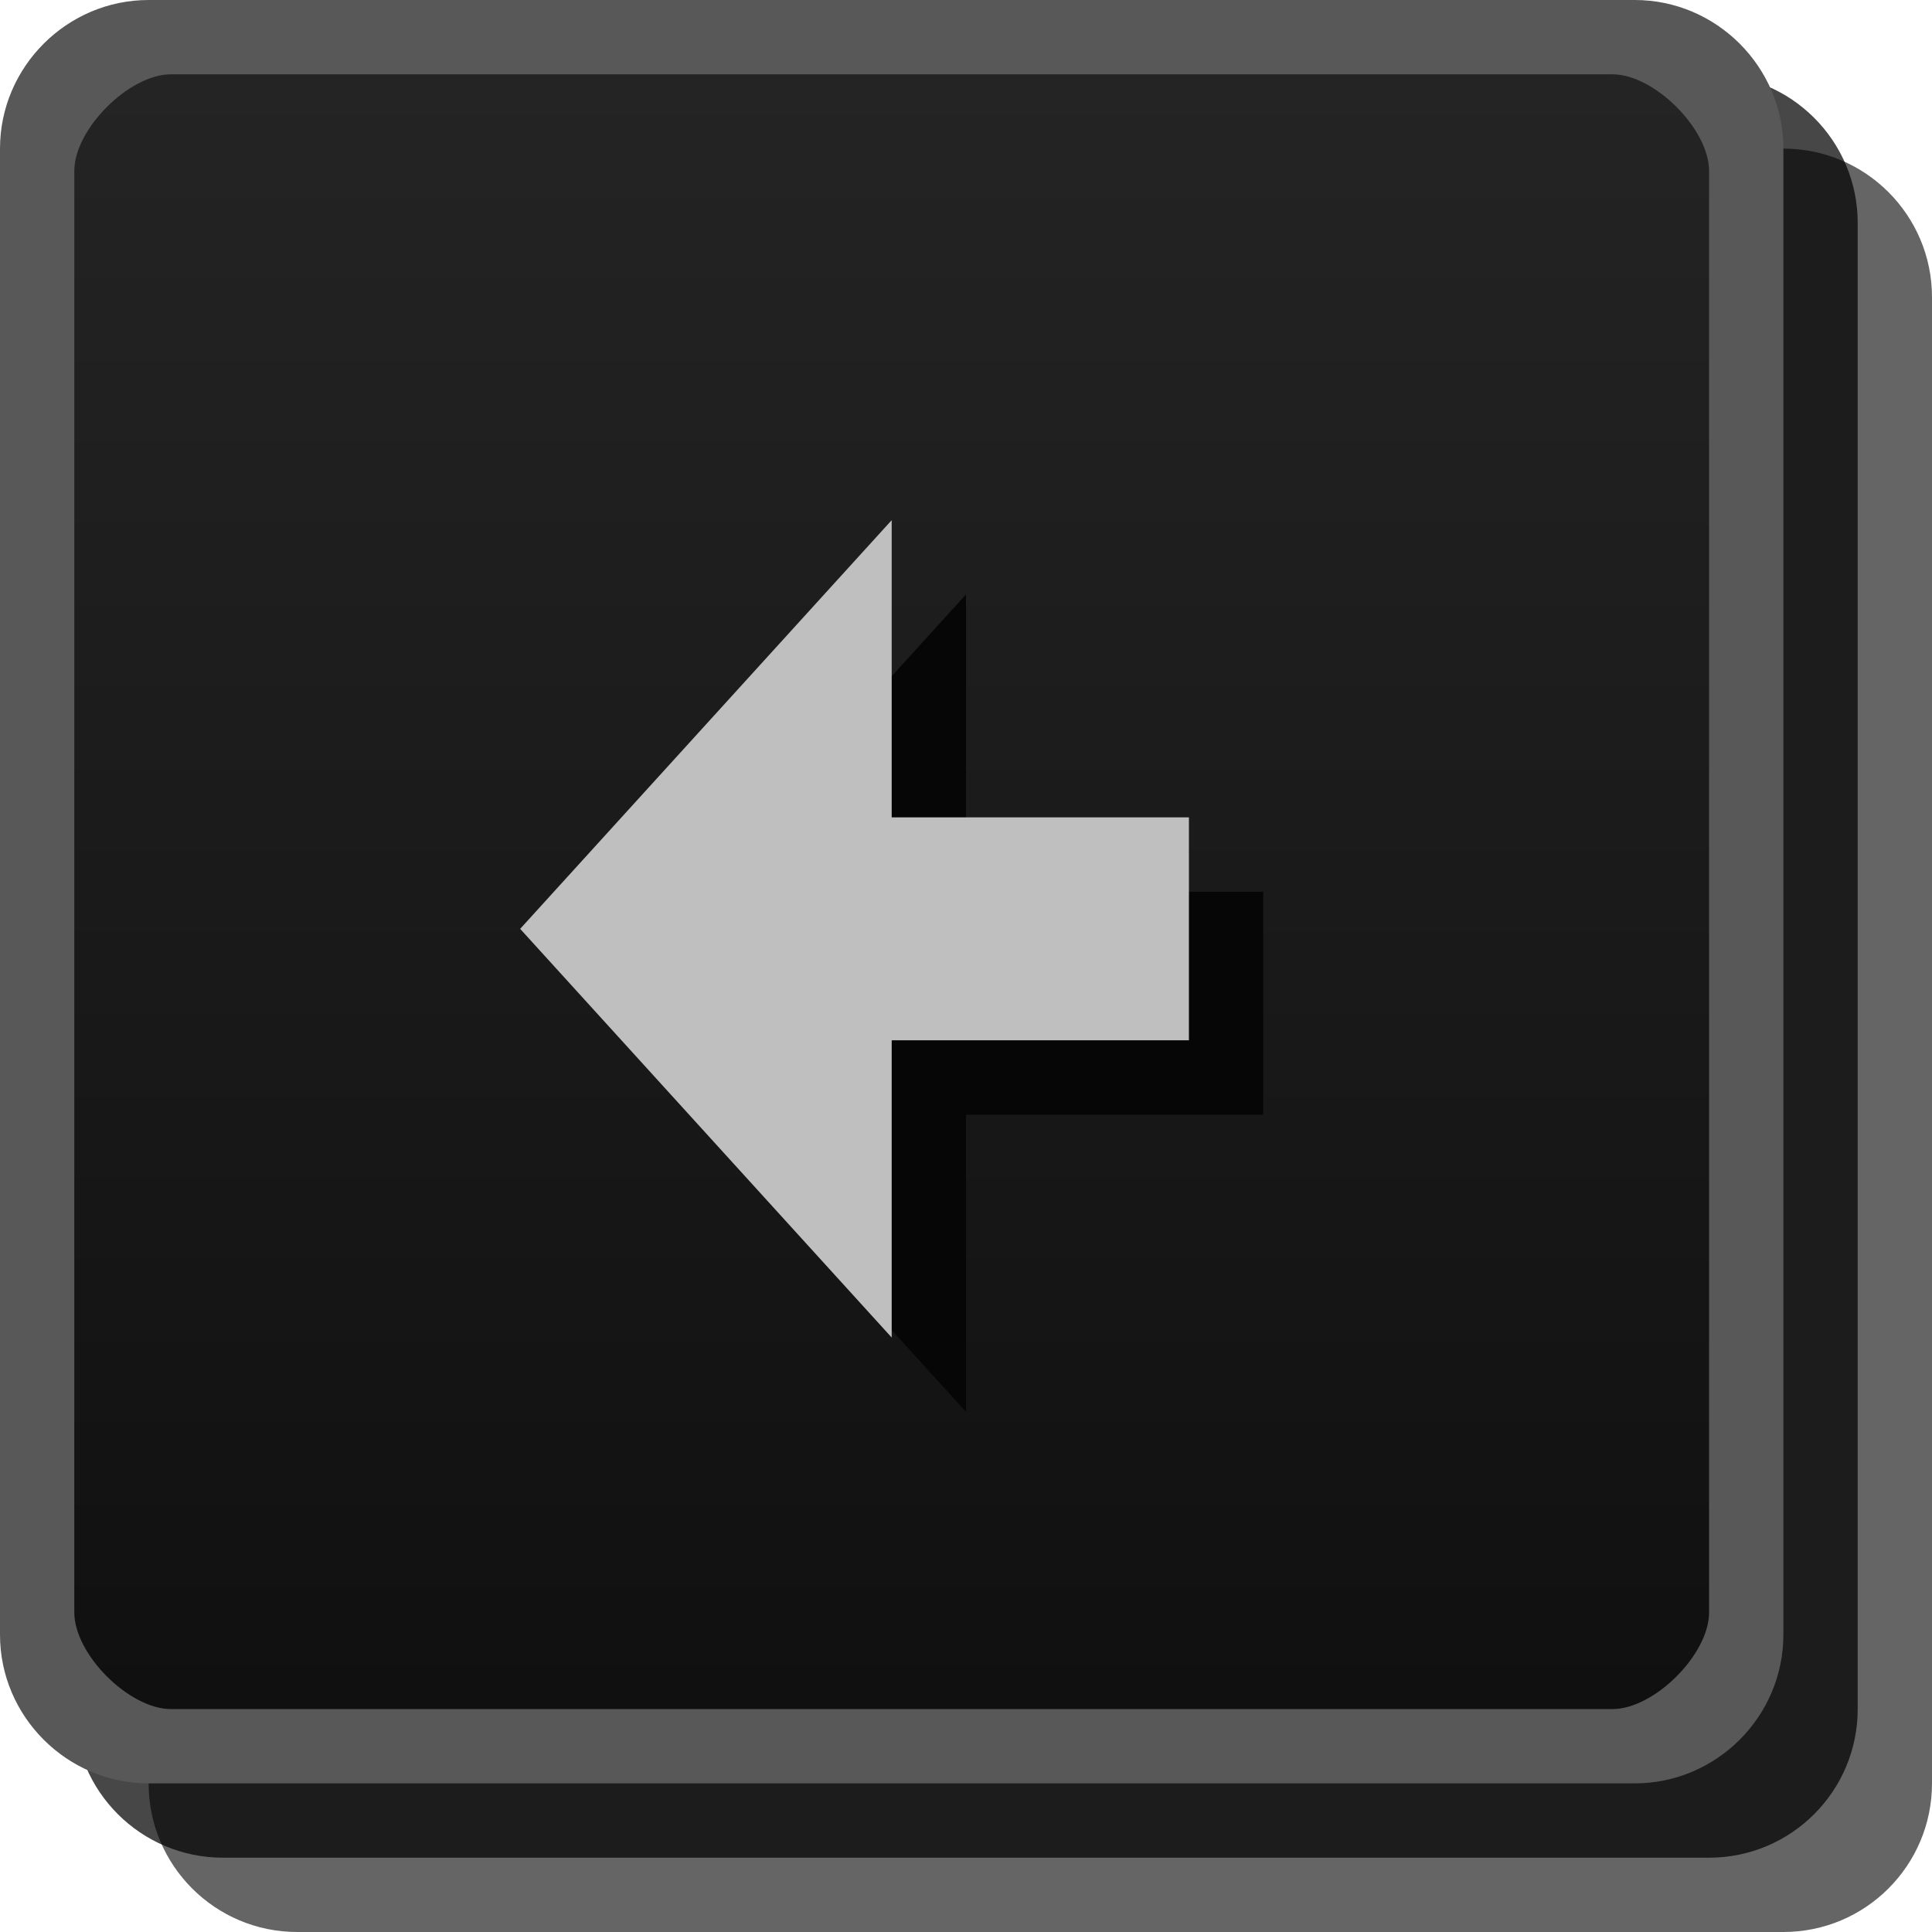
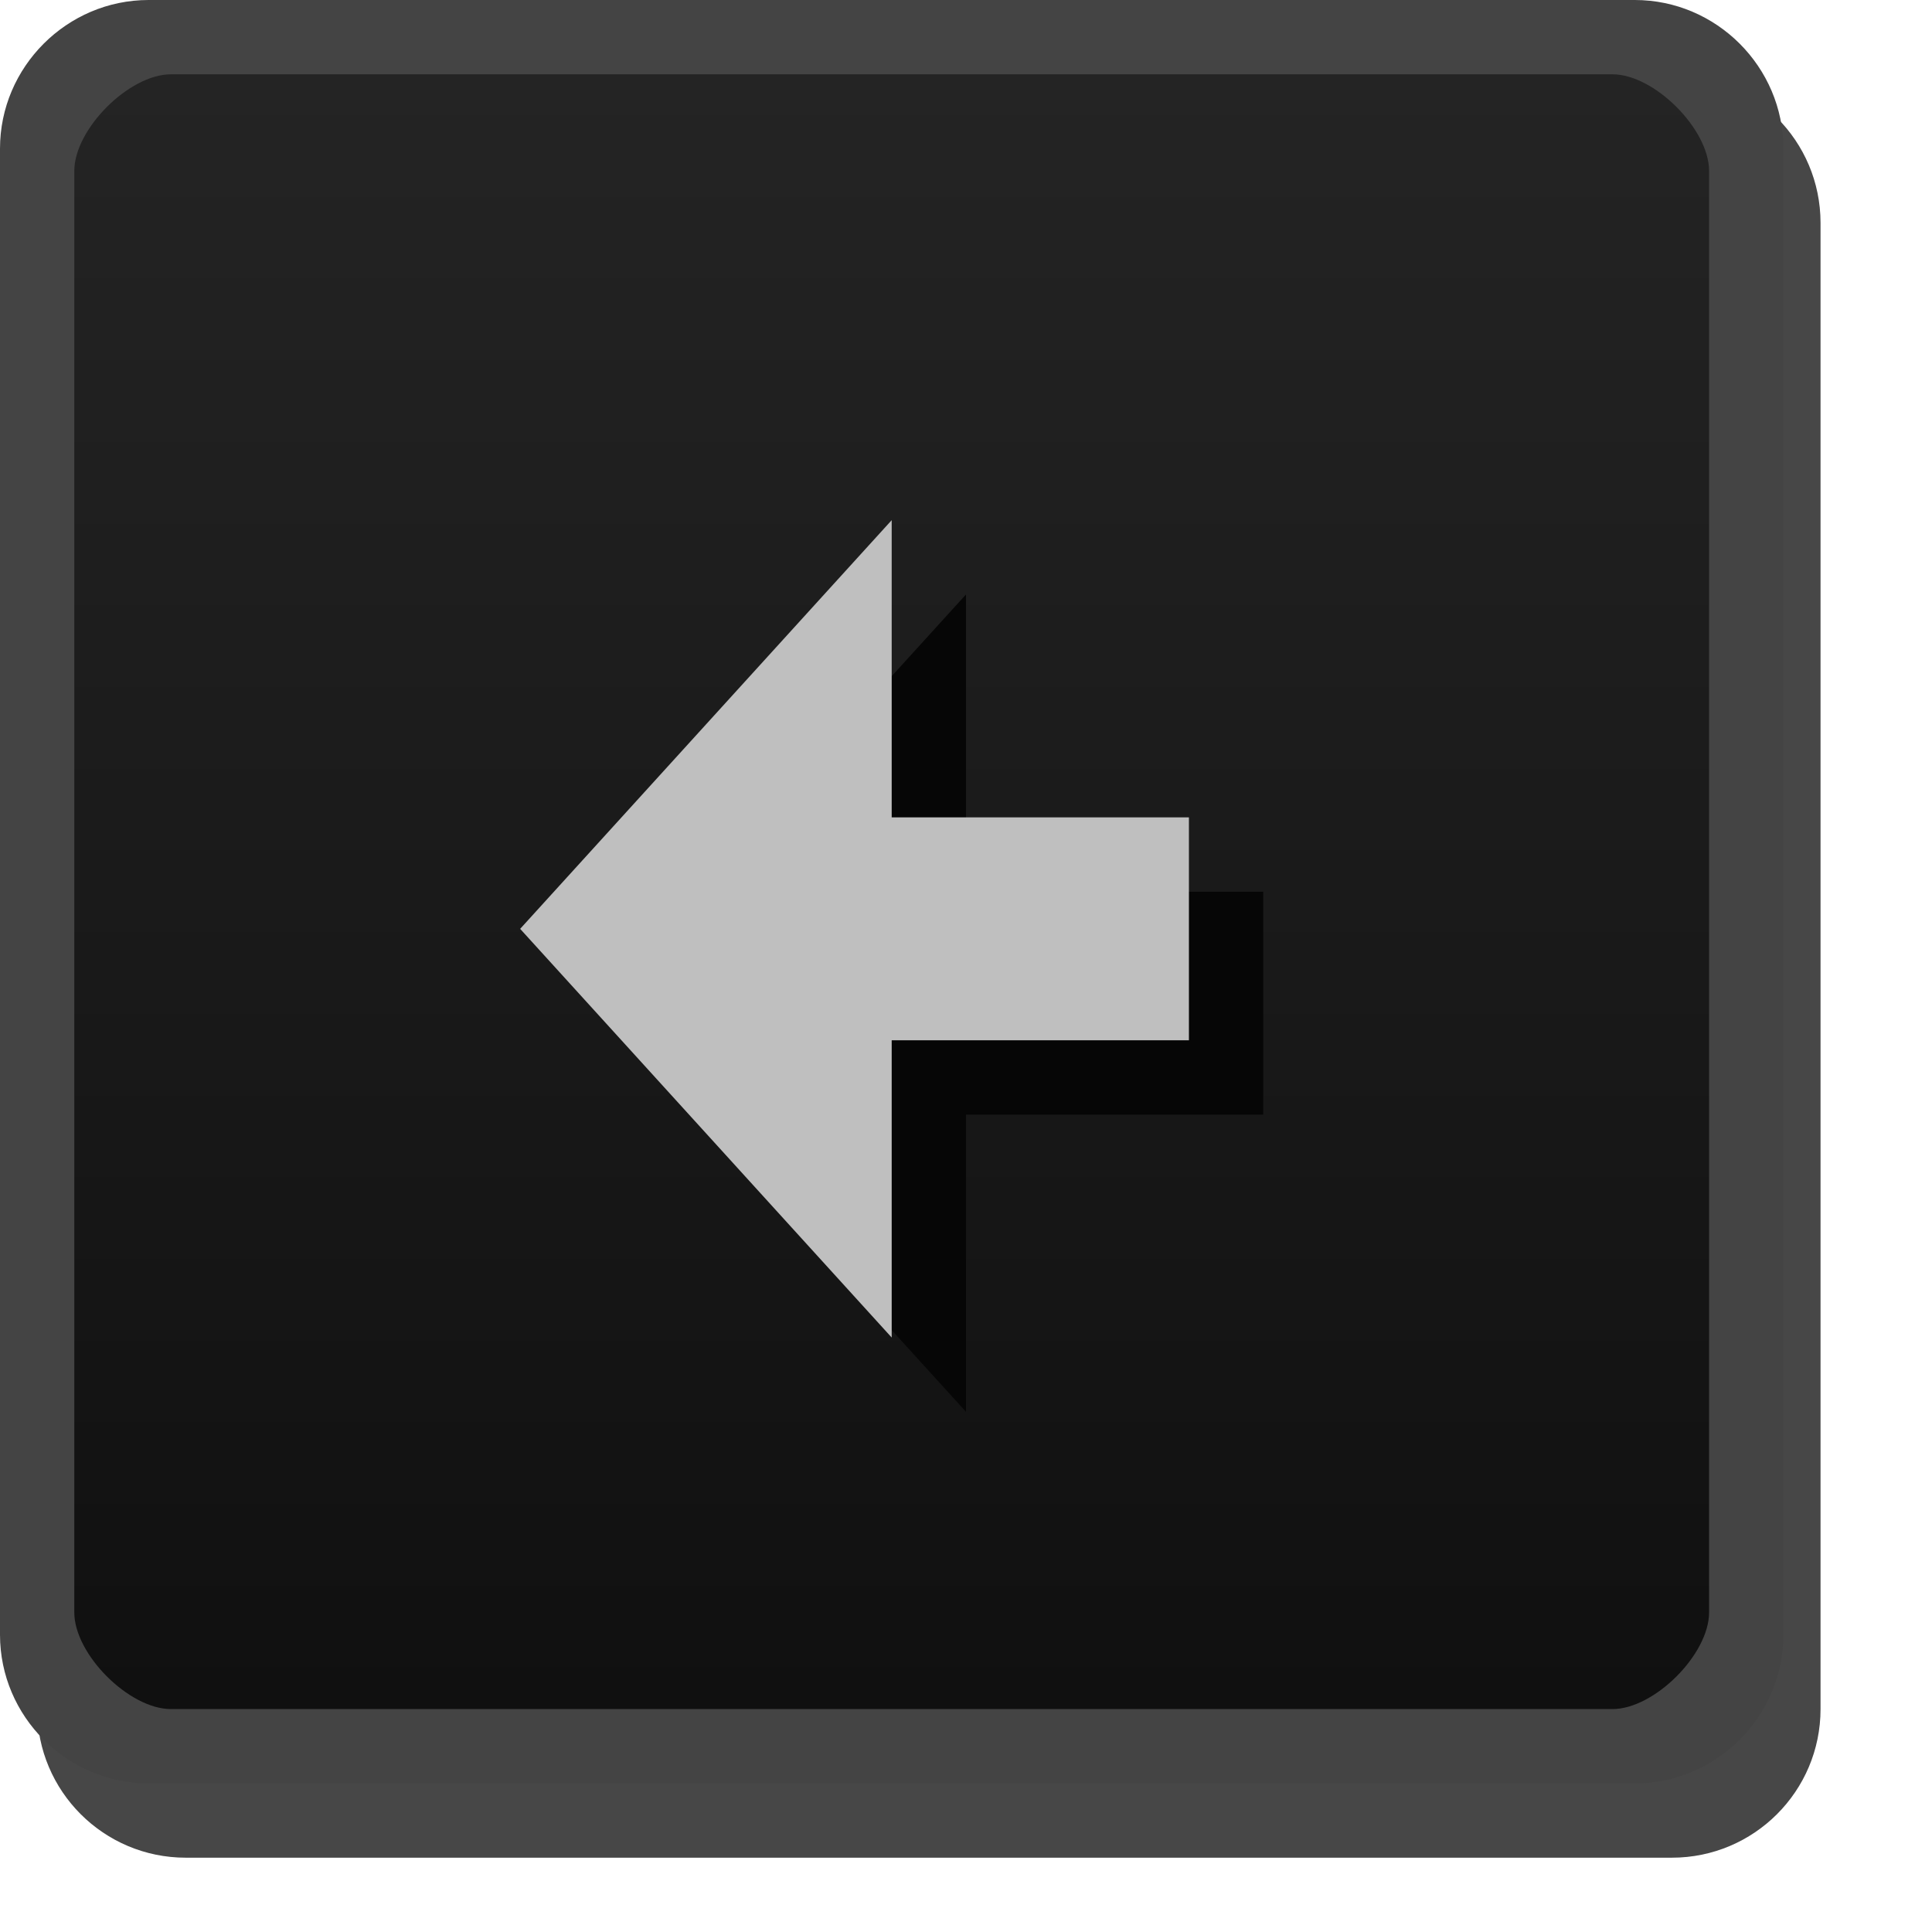
- <svg xmlns="http://www.w3.org/2000/svg" id="svg25537" width="26" height="26" version="1.1">
+ <svg xmlns="http://www.w3.org/2000/svg" version="1.1" height="26" width="26" id="svg25537">
  <defs id="defs25539">
-     <linearGradient id="linearGradient7834" x1="13" x2="13" y1="1027.4" y2="1049.4" gradientTransform="translate(0 -1026.4)" gradientUnits="userSpaceOnUse">
-       <stop id="stop3803-7-3" stop-color="#242424" offset="0" />
-       <stop id="stop3805-5-0" stop-color="#101010" offset="1" />
+     <linearGradient gradientUnits="userSpaceOnUse" gradientTransform="translate(0 -1026.4)" y2="1049.4" y1="1027.4" x2="13" x1="13" id="linearGradient7834">
+       <stop offset="0" stop-color="#242424" id="stop3803-7-3" />
+       <stop offset="1" stop-color="#101010" id="stop3805-5-0" />
    </linearGradient>
  </defs>
-   <rect id="rect3029-6" x="2" y="2" width="24" height="24" rx="2" ry="2" color="#000000" fill="#060606" opacity=".621" />
-   <rect id="rect3029-6-6" x="1" y="1" width="24" height="24" rx="2" ry="2" color="#000000" opacity=".72" />
-   <rect id="rect3029" x=".5" y=".5" width="23" height="23" rx="2" ry="2" color="#000000" fill="url(#linearGradient7834)" />
-   <path id="path3944" d="m10 9h3v6h-2v-5h-1v-1" display="none" fill="#bfbfbf" />
-   <path id="path3948" d="m13 10h1v6h-2v-1h1v-5" display="none" fill="#060606" />
-   <path id="path5770-89-8-1" d="m10 10h7v4h-5v1h5v1h-7v-3h5v-2h-5v-1" display="none" fill="#060606" />
-   <path id="path5770-8-5-6-8" d="m9 9h7v4h-5v1h5v1h-7v-3h5v-2h-5v-1" display="none" fill="#bfbfbf" />
-   <path id="path6542-5-0" d="m10 10h7v6h-7v-1h5v-1h-2v-1h2v-2h-5v-1" display="none" fill="#060606" />
-   <path id="path6542-3" d="m9 9h7v6h-7v-1h5v-1h-2v-1h2v-2h-5v-1" display="none" fill="#bfbfbf" />
-   <path id="path6751-9" d="m10 11v3h5v2h2v-6h-2v3h-3v-2h-2" display="none" fill="#060606" />
-   <path id="path6751" d="m9 10v3h5v2h2v-6h-2v3h-3v-2h-2" display="none" fill="#bfbfbf" />
-   <path id="path9276-9-3" d="m-23-14.5h3v-3h3v3h3v3h-3v3h-3v-3h-3v-3" display="none" fill="#060606" />
-   <path id="path9276-5" d="m-24-15.5h3v-3h3v3h3v3h-3v3h-3v-3h-3v-3" display="none" fill="#bfbfbf" />
-   <path id="path9788-2-2" d="m-11-14.5h9v3h-9v-3" display="none" fill="#060606" />
-   <path id="path9788-6" d="m-12-15.5h9v3h-9v-3" display="none" fill="#bfbfbf" />
-   <path id="path9792-3-2-6" d="m17 12h-4v-4l-5 5.5 5 5.5v-4h4v-3" fill="#060606" />
-   <path id="path9792-3-3" d="m16 11h-4v-4l-5 5.5 5 5.5v-4h4v-3" fill="#bfbfbf" />
-   <path id="path9792-0-0" d="m9 12h4v-4l5 5.5-5 5.5v-4h-4v-3" display="none" fill="#060606" />
-   <path id="path9792-9" d="m8 11h4v-4l5 5.5-5 5.5v-4h-4v-3" display="none" fill="#bfbfbf" />
-   <path id="path9817-3-1" d="m11 7h5v13h-1v-7h-4v-6" display="none" fill="#060606" />
-   <path id="path9817-7" d="m10 6h5v13h-1v-7h-4v-6" display="none" fill="#bfbfbf" />
-   <path id="path9817-6-7-5" d="m16 7h-5v13h1v-7h4v-6" display="none" fill="#060606" />
-   <path id="path9817-6-4" d="m15 6h-5v13h1v-7h4v-6" display="none" fill="#bfbfbf" />
-   <path id="path9863-3-5" d="m13 6.219c-3.59 0-6.5 2.91-6.5 6.5 0 0.043-8.17e-4 0.083 0 0.125 0.31-0.215 0.659-0.362 1.031-0.469 0.179-2.876 2.547-5.156 5.469-5.156 3.038 0 5.5 2.462 5.5 5.5 0 0.042 9.4e-4 0.083 0 0.125 0.357 0.248 0.663 0.546 0.906 0.906 0.054-0.338 0.094-0.678 0.094-1.031 0-3.59-2.91-6.5-6.5-6.5z" color="#000000" display="none" fill="#060606" stroke="#060606" stroke-width=".5" />
-   <path id="path9842-6-4" d="m8.5 19.219c-1.933 0-3.5-1.567-3.5-3.5s1.567-3.5 3.5-3.5z" color="#000000" display="none" fill="#060606" />
-   <path id="path9842-2-0-7" d="m17.5 19.219c1.933 0 3.5-1.567 3.5-3.5s-1.567-3.5-3.5-3.5z" color="#000000" display="none" fill="#060606" />
-   <path id="path9863-2" d="m12 5.219c-3.59 0-6.5 2.91-6.5 6.5 0 0.043-8.17e-4 0.083 0 0.125 0.31-0.215 0.659-0.362 1.031-0.469 0.179-2.876 2.547-5.156 5.469-5.156 3.038 0 5.5 2.462 5.5 5.5 0 0.042 9.39e-4 0.083 0 0.125 0.357 0.248 0.663 0.546 0.906 0.906 0.054-0.338 0.094-0.678 0.094-1.031 0-3.59-2.91-6.5-6.5-6.5z" color="#000000" display="none" fill="#bfbfbf" stroke="#bfbfbf" stroke-width=".5" />
-   <path id="path9842-5" d="m7.5 18.219c-1.933 0-3.5-1.567-3.5-3.5s1.567-3.5 3.5-3.5z" color="#000000" display="none" fill="#bfbfbf" />
-   <path id="path9842-2-4" d="m16.5 18.219c1.933 0 3.5-1.567 3.5-3.5s-1.567-3.5-3.5-3.5z" color="#000000" display="none" fill="#bfbfbf" />
-   <path id="rect3029-96-0" d="m2 0c-1.099 0-2 0.901-2 2v20c0 1.099 0.901 2 2 2h20c1.099 0 2-0.901 2-2v-20c0-1.099-0.901-2-2-2zm0.3 1h19.4c0.563 0 1.3 0.737 1.3 1.3v19.4c0 0.563-0.737 1.3-1.3 1.3h-19.4c-0.563 0-1.3-0.737-1.3-1.3v-19.4c0-0.563 0.737-1.3 1.3-1.3z" color="#000000" fill="#585858" style="block-progression:tb;text-indent:0;text-transform:none" />
+   <rect style="color:#000000;opacity:0.72" ry="2" rx="2" height="24" width="24" y="1" x="0.5" id="rect3029-6-6" />
+   <rect fill="url(#linearGradient7834)" color="#000000" ry="2" rx="2" height="23" width="23" y=".5" x=".5" id="rect3029" />
+   <path fill="#bfbfbf" display="none" d="m10 9h3v6h-2v-5h-1v-1" id="path3944" />
+   <path fill="#060606" display="none" d="m13 10h1v6h-2v-1h1v-5" id="path3948" />
+   <path fill="#060606" display="none" d="m10 10h7v4h-5v1h5v1h-7v-3h5v-2h-5v-1" id="path5770-89-8-1" />
+   <path fill="#bfbfbf" display="none" d="m9 9h7v4h-5v1h5v1h-7v-3h5v-2h-5v-1" id="path5770-8-5-6-8" />
+   <path fill="#060606" display="none" d="m10 10h7v6h-7v-1h5v-1h-2v-1h2v-2h-5v-1" id="path6542-5-0" />
+   <path fill="#bfbfbf" display="none" d="m9 9h7v6h-7v-1h5v-1h-2v-1h2v-2h-5v-1" id="path6542-3" />
+   <path fill="#060606" display="none" d="m10 11v3h5v2h2v-6h-2v3h-3v-2h-2" id="path6751-9" />
+   <path fill="#bfbfbf" display="none" d="m9 10v3h5v2h2v-6h-2v3h-3v-2h-2" id="path6751" />
+   <path fill="#060606" display="none" d="m-23-14.5h3v-3h3v3h3v3h-3v3h-3v-3h-3v-3" id="path9276-9-3" />
+   <path fill="#bfbfbf" display="none" d="m-24-15.5h3v-3h3v3h3v3h-3v3h-3v-3h-3v-3" id="path9276-5" />
+   <path fill="#060606" display="none" d="m-11-14.5h9v3h-9v-3" id="path9788-2-2" />
+   <path fill="#bfbfbf" display="none" d="m-12-15.5h9v3h-9v-3" id="path9788-6" />
+   <path fill="#060606" d="m17 12h-4v-4l-5 5.5 5 5.5v-4h4v-3" id="path9792-3-2-6" />
+   <path fill="#bfbfbf" d="m16 11h-4v-4l-5 5.5 5 5.5v-4h4v-3" id="path9792-3-3" />
+   <path fill="#060606" display="none" d="m9 12h4v-4l5 5.5-5 5.5v-4h-4v-3" id="path9792-0-0" />
+   <path fill="#bfbfbf" display="none" d="m8 11h4v-4l5 5.5-5 5.5v-4h-4v-3" id="path9792-9" />
+   <path fill="#060606" display="none" d="m11 7h5v13h-1v-7h-4v-6" id="path9817-3-1" />
+   <path fill="#bfbfbf" display="none" d="m10 6h5v13h-1v-7h-4v-6" id="path9817-7" />
+   <path fill="#060606" display="none" d="m16 7h-5v13h1v-7h4v-6" id="path9817-6-7-5" />
+   <path fill="#bfbfbf" display="none" d="m15 6h-5v13h1v-7h4v-6" id="path9817-6-4" />
+   <path stroke-width=".5" stroke="#060606" fill="#060606" display="none" color="#000000" d="m13 6.219c-3.59 0-6.5 2.91-6.5 6.5 0 0.043-8.17e-4 0.083 0 0.125 0.31-0.215 0.659-0.362 1.031-0.469 0.179-2.876 2.547-5.156 5.469-5.156 3.038 0 5.5 2.462 5.5 5.5 0 0.042 9.4e-4 0.083 0 0.125 0.357 0.248 0.663 0.546 0.906 0.906 0.054-0.338 0.094-0.678 0.094-1.031 0-3.59-2.91-6.5-6.5-6.5z" id="path9863-3-5" />
+   <path fill="#060606" display="none" color="#000000" d="m8.5 19.219c-1.933 0-3.5-1.567-3.5-3.5s1.567-3.5 3.5-3.5z" id="path9842-6-4" />
+   <path fill="#060606" display="none" color="#000000" d="m17.5 19.219c1.933 0 3.5-1.567 3.5-3.5s-1.567-3.5-3.5-3.5z" id="path9842-2-0-7" />
+   <path stroke-width=".5" stroke="#bfbfbf" fill="#bfbfbf" display="none" color="#000000" d="m12 5.219c-3.59 0-6.5 2.91-6.5 6.5 0 0.043-8.17e-4 0.083 0 0.125 0.31-0.215 0.659-0.362 1.031-0.469 0.179-2.876 2.547-5.156 5.469-5.156 3.038 0 5.5 2.462 5.5 5.5 0 0.042 9.39e-4 0.083 0 0.125 0.357 0.248 0.663 0.546 0.906 0.906 0.054-0.338 0.094-0.678 0.094-1.031 0-3.59-2.91-6.5-6.5-6.5z" id="path9863-2" />
+   <path fill="#bfbfbf" display="none" color="#000000" d="m7.5 18.219c-1.933 0-3.5-1.567-3.5-3.5s1.567-3.5 3.5-3.5z" id="path9842-5" />
+   <path fill="#bfbfbf" display="none" color="#000000" d="m16.5 18.219c1.933 0 3.5-1.567 3.5-3.5s-1.567-3.5-3.5-3.5z" id="path9842-2-4" />
+   <path style="block-progression:tb;text-indent:0;text-transform:none" fill="#444444" color="#000000" d="m2 0c-1.099 0-2 0.901-2 2v20c0 1.099 0.901 2 2 2h20c1.099 0 2-0.901 2-2v-20c0-1.099-0.901-2-2-2zm0.3 1h19.4c0.563 0 1.3 0.737 1.3 1.3v19.4c0 0.563-0.737 1.3-1.3 1.3h-19.4c-0.563 0-1.3-0.737-1.3-1.3v-19.4c0-0.563 0.737-1.3 1.3-1.3z" id="rect3029-96-0" />
</svg>
